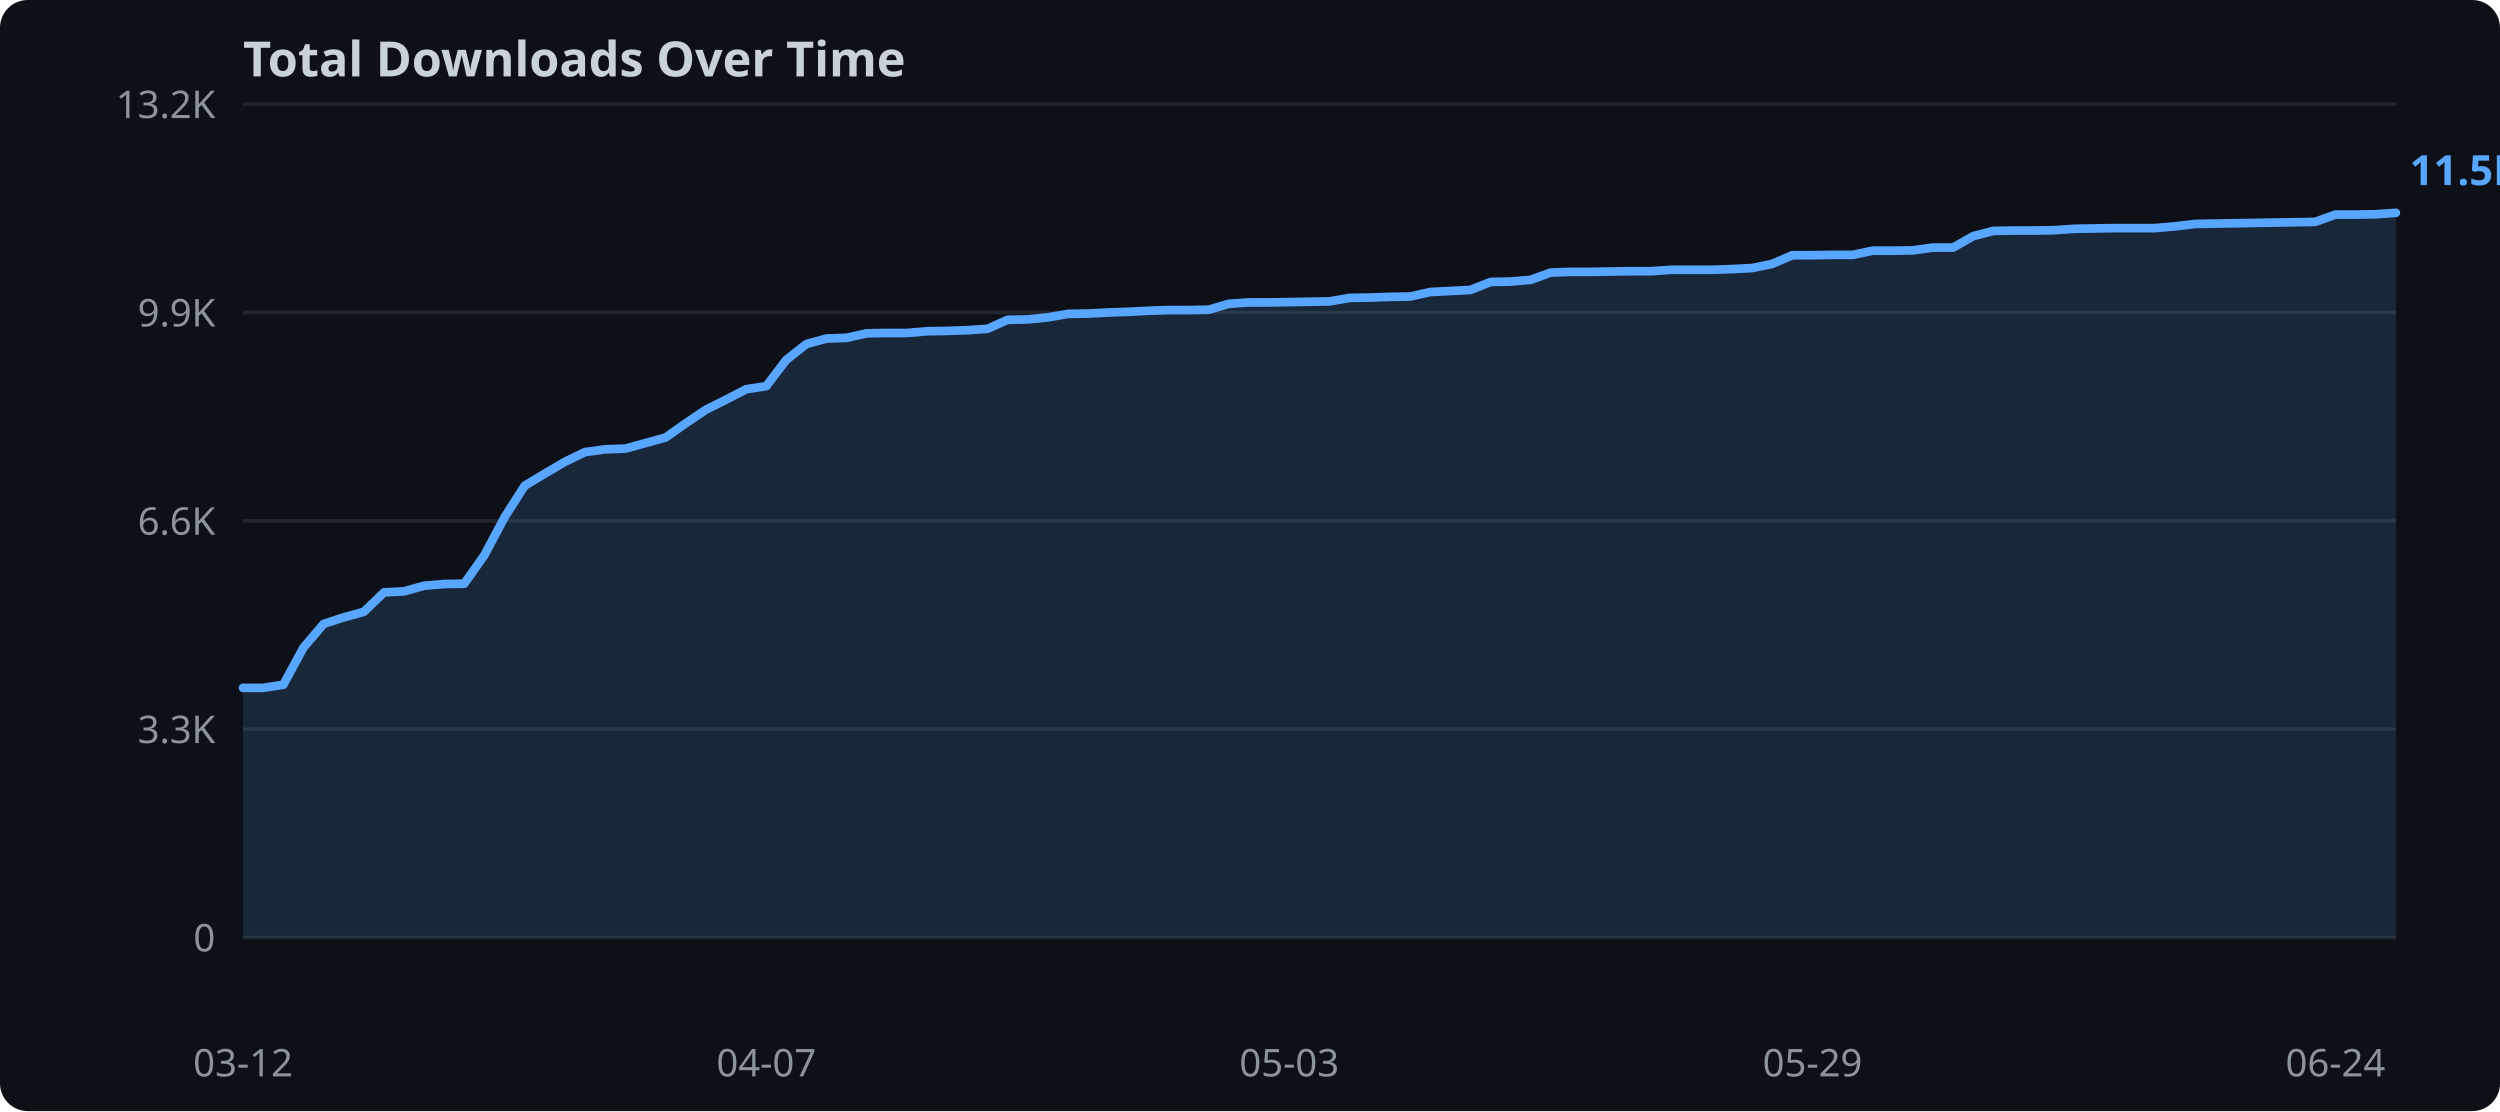
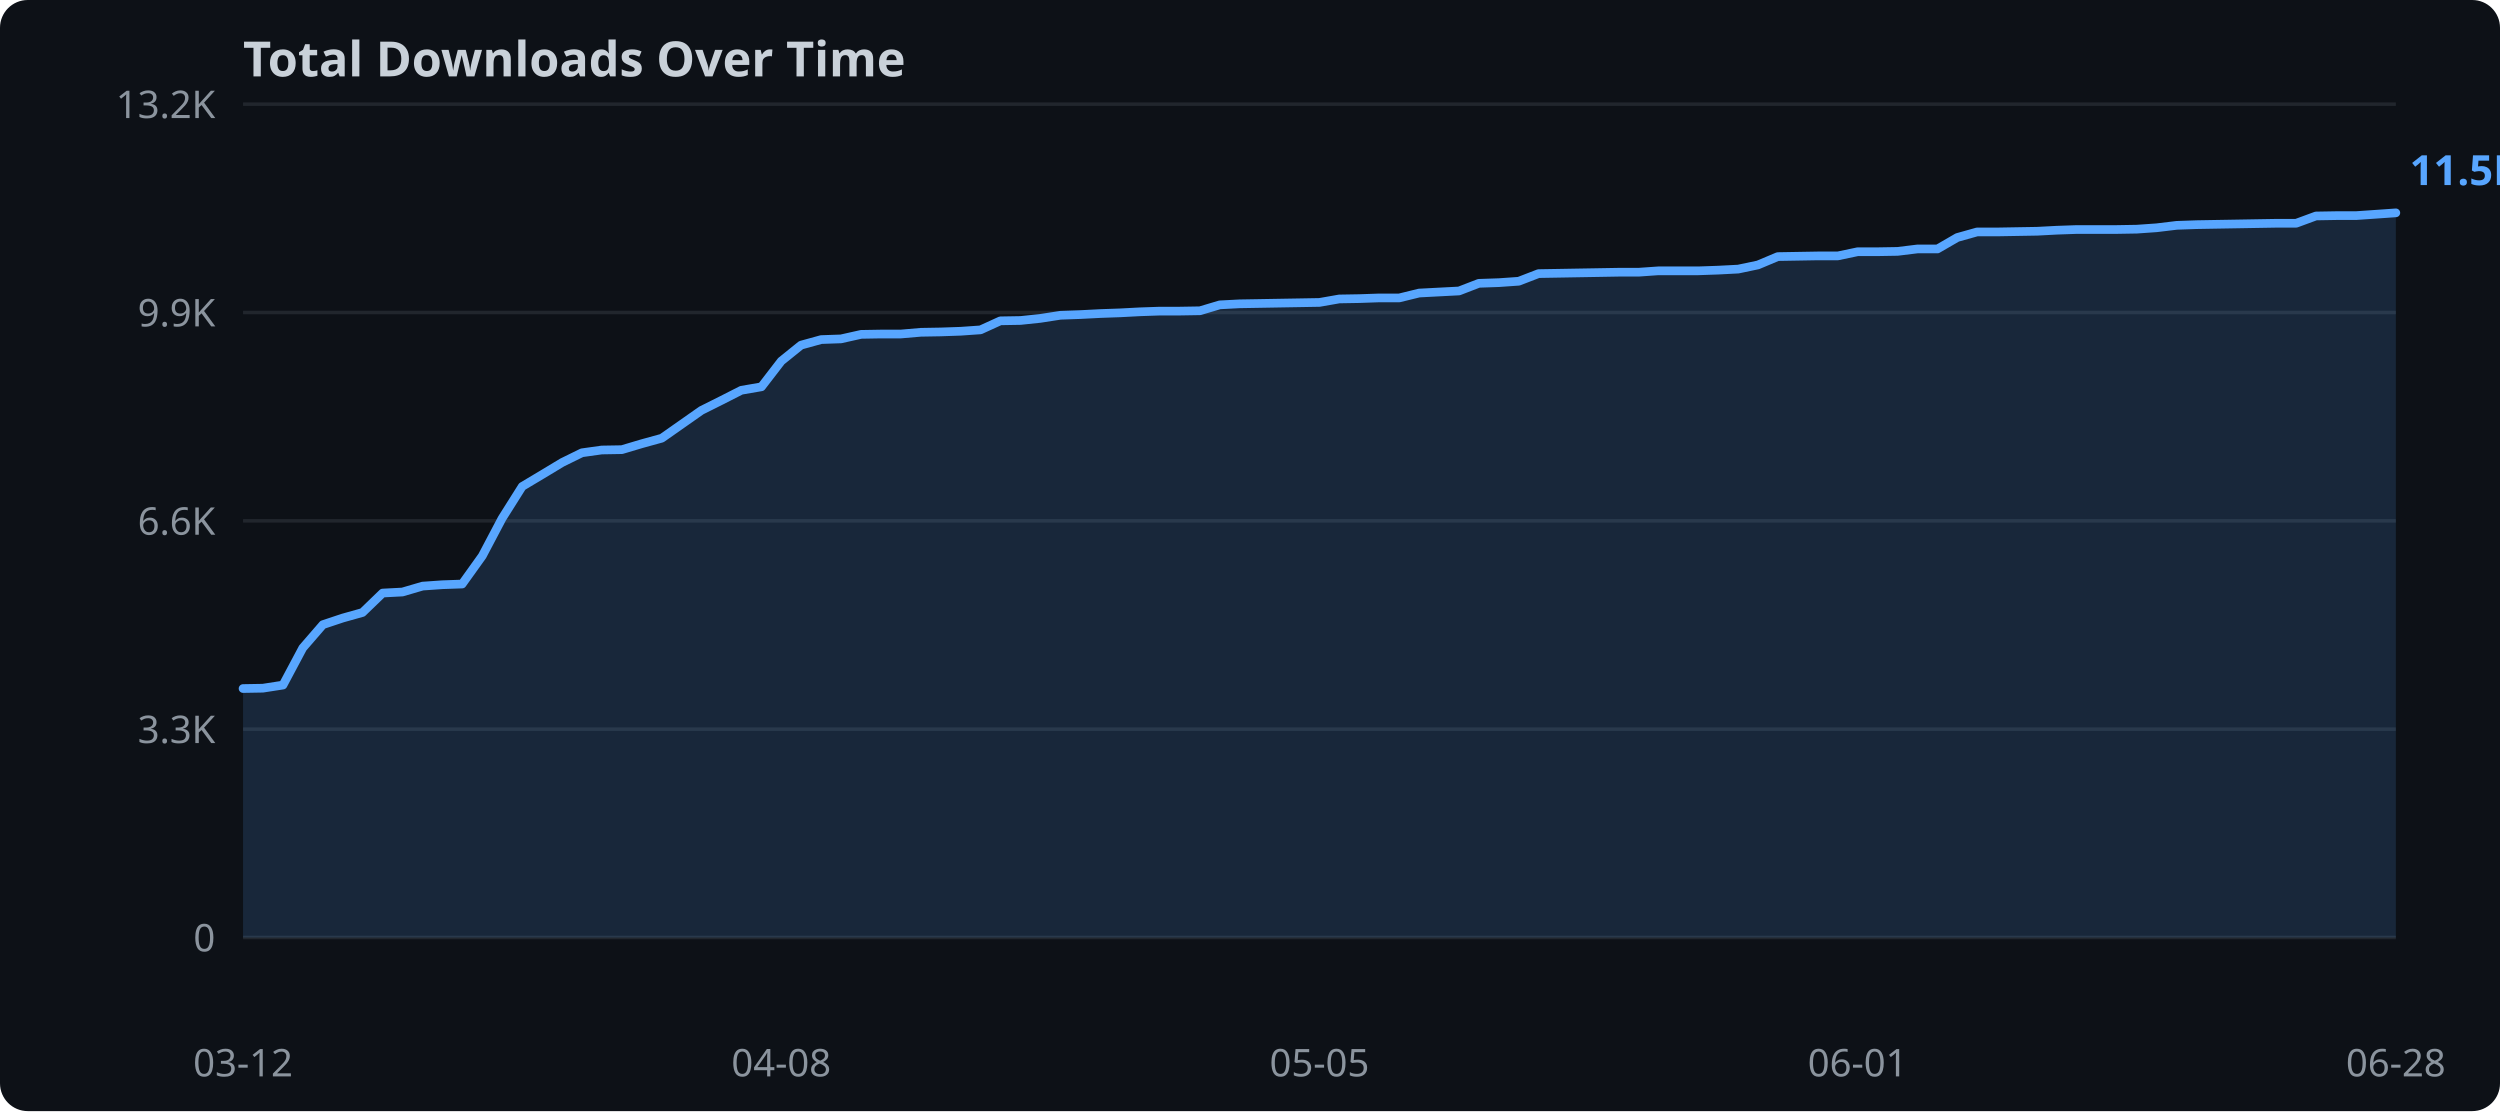
<svg xmlns="http://www.w3.org/2000/svg" width="720" height="320">
  <rect width="720" height="320" fill="#0d1117" rx="8" />
  <text x="70" y="22" fill="#c9d1d9" font-family="sans-serif" font-size="14" font-weight="bold">Total Downloads Over Time</text>
  <line x1="70" y1="270.0" x2="690" y2="270.0" stroke="#21262d" stroke-width="1" />
  <text x="62" y="274.0" text-anchor="end" fill="#8b949e" font-family="sans-serif" font-size="11">0</text>
  <line x1="70" y1="210.0" x2="690" y2="210.0" stroke="#21262d" stroke-width="1" />
  <text x="62" y="214.0" text-anchor="end" fill="#8b949e" font-family="sans-serif" font-size="11">3.3K</text>
  <line x1="70" y1="150.0" x2="690" y2="150.0" stroke="#21262d" stroke-width="1" />
  <text x="62" y="154.0" text-anchor="end" fill="#8b949e" font-family="sans-serif" font-size="11">6.6K</text>
  <line x1="70" y1="90.0" x2="690" y2="90.0" stroke="#21262d" stroke-width="1" />
  <text x="62" y="94.0" text-anchor="end" fill="#8b949e" font-family="sans-serif" font-size="11">9.9K</text>
  <line x1="70" y1="30.0" x2="690" y2="30.0" stroke="#21262d" stroke-width="1" />
  <text x="62" y="34.0" text-anchor="end" fill="#8b949e" font-family="sans-serif" font-size="11">13.2K</text>
-   <polygon points="70.0,198.1 75.8,198.1 81.6,197.2 87.4,186.5 93.2,179.7 99.0,177.8 104.8,176.2 110.6,170.6 116.4,170.3 122.1,168.7 127.9,168.2 133.7,168.1 139.5,159.9 145.3,149.0 151.1,139.9 156.9,136.4 162.7,133.0 168.5,130.2 174.3,129.4 180.1,129.2 185.9,127.6 191.7,126.0 197.5,121.9 203.3,118.0 209.1,115.1 214.9,112.1 220.7,111.2 226.4,103.7 232.2,99.1 238.0,97.5 243.8,97.3 249.6,96.0 255.4,95.9 261.2,95.9 267.0,95.4 272.8,95.3 278.6,95.1 284.4,94.7 290.2,92.1 296.0,92.0 301.8,91.4 307.6,90.4 313.4,90.3 319.2,90.0 325.0,89.8 330.7,89.5 336.5,89.3 342.3,89.3 348.1,89.2 353.9,87.5 359.7,87.1 365.5,87.1 371.3,87.0 377.1,86.9 382.9,86.8 388.7,85.8 394.5,85.7 400.3,85.5 406.1,85.4 411.9,84.1 417.7,83.8 423.5,83.5 429.3,81.2 435.0,81.1 440.8,80.6 446.6,78.5 452.4,78.3 458.2,78.3 464.0,78.2 469.8,78.1 475.6,78.1 481.4,77.7 487.2,77.7 493.0,77.7 498.8,77.5 504.6,77.2 510.4,76.0 516.2,73.5 522.0,73.5 527.8,73.4 533.6,73.4 539.3,72.2 545.1,72.2 550.9,72.1 556.7,71.3 562.5,71.3 568.3,68.0 574.1,66.5 579.9,66.4 585.7,66.4 591.5,66.3 597.3,65.9 603.1,65.8 608.9,65.7 614.7,65.7 620.5,65.7 626.3,65.2 632.1,64.5 637.9,64.4 643.6,64.3 649.4,64.2 655.2,64.1 661.0,64.0 666.8,63.9 672.6,61.8 678.4,61.8 684.2,61.7 690.0,61.3 690.0,270.0 70.0,270.0" fill="#58a6ff" opacity="0.15" />
-   <polyline points="70.0,198.1 75.8,198.1 81.6,197.2 87.4,186.5 93.2,179.7 99.0,177.8 104.8,176.2 110.6,170.6 116.4,170.3 122.1,168.7 127.9,168.2 133.7,168.1 139.5,159.9 145.3,149.0 151.1,139.9 156.9,136.4 162.7,133.0 168.5,130.2 174.3,129.4 180.1,129.2 185.9,127.6 191.7,126.0 197.5,121.9 203.3,118.0 209.1,115.1 214.9,112.1 220.7,111.2 226.4,103.7 232.2,99.1 238.0,97.5 243.8,97.3 249.6,96.0 255.4,95.9 261.2,95.9 267.0,95.4 272.8,95.3 278.6,95.1 284.4,94.7 290.2,92.1 296.0,92.0 301.8,91.4 307.6,90.4 313.4,90.3 319.2,90.0 325.0,89.8 330.7,89.5 336.5,89.3 342.3,89.3 348.1,89.2 353.9,87.5 359.7,87.1 365.5,87.1 371.3,87.0 377.1,86.9 382.9,86.8 388.7,85.8 394.5,85.7 400.3,85.5 406.1,85.4 411.9,84.1 417.7,83.8 423.5,83.5 429.3,81.2 435.0,81.1 440.8,80.6 446.6,78.5 452.4,78.3 458.2,78.3 464.0,78.2 469.8,78.1 475.6,78.1 481.4,77.7 487.2,77.7 493.0,77.7 498.8,77.5 504.6,77.2 510.4,76.0 516.2,73.5 522.0,73.5 527.8,73.4 533.6,73.4 539.3,72.2 545.1,72.2 550.9,72.1 556.7,71.3 562.5,71.3 568.3,68.0 574.1,66.5 579.9,66.4 585.7,66.4 591.5,66.3 597.3,65.9 603.1,65.8 608.9,65.7 614.7,65.7 620.5,65.7 626.3,65.2 632.1,64.5 637.9,64.4 643.6,64.3 649.4,64.2 655.2,64.1 661.0,64.0 666.8,63.9 672.6,61.8 678.4,61.8 684.2,61.7 690.0,61.3" fill="none" stroke="#58a6ff" stroke-width="2.5" stroke-linejoin="round" stroke-linecap="round" />
+   <polygon points="70.0,198.3 75.7,198.2 81.5,197.3 87.2,186.6 93.0,179.9 98.7,178.0 104.4,176.4 110.2,170.8 115.9,170.5 121.7,168.8 127.4,168.4 133.1,168.2 138.9,160.1 144.6,149.3 150.4,140.1 156.1,136.7 161.9,133.2 167.6,130.4 173.3,129.6 179.1,129.5 184.8,127.8 190.6,126.2 196.3,122.2 202.0,118.2 207.8,115.3 213.5,112.4 219.3,111.4 225.0,104.0 230.7,99.4 236.5,97.8 242.2,97.6 248.0,96.3 253.7,96.2 259.4,96.2 265.2,95.7 270.9,95.6 276.7,95.4 282.4,95.0 288.1,92.4 293.9,92.3 299.6,91.7 305.4,90.8 311.1,90.6 316.9,90.3 322.6,90.1 328.3,89.8 334.1,89.6 339.8,89.6 345.6,89.5 351.3,87.8 357.0,87.5 362.8,87.4 368.5,87.3 374.3,87.2 380.0,87.1 385.7,86.1 391.5,86.0 397.2,85.8 403.0,85.8 408.7,84.4 414.4,84.1 420.2,83.8 425.9,81.6 431.7,81.4 437.4,81.0 443.1,78.8 448.9,78.7 454.6,78.6 460.4,78.5 466.1,78.4 471.9,78.4 477.6,78.0 483.3,78.0 489.1,78.0 494.8,77.8 500.6,77.5 506.3,76.3 512.0,73.9 517.8,73.8 523.5,73.7 529.3,73.7 535.0,72.5 540.7,72.5 546.5,72.4 552.2,71.7 558.0,71.7 563.7,68.4 569.4,66.8 575.2,66.8 580.9,66.7 586.7,66.6 592.4,66.3 598.1,66.1 603.9,66.1 609.6,66.1 615.4,66.0 621.1,65.6 626.9,64.9 632.6,64.7 638.3,64.6 644.1,64.5 649.8,64.4 655.6,64.3 661.3,64.3 667.0,62.2 672.8,62.1 678.5,62.1 684.3,61.7 690.0,61.3 690.0,270.0 70.0,270.0" fill="#58a6ff" opacity="0.15" />
+   <polyline points="70.0,198.3 75.7,198.2 81.5,197.3 87.2,186.6 93.0,179.9 98.7,178.0 104.4,176.4 110.2,170.8 115.9,170.5 121.7,168.8 127.4,168.4 133.1,168.2 138.9,160.1 144.6,149.3 150.4,140.1 156.1,136.7 161.9,133.2 167.6,130.4 173.3,129.6 179.1,129.5 184.8,127.8 190.6,126.2 196.3,122.2 202.0,118.2 207.8,115.3 213.5,112.4 219.3,111.4 225.0,104.0 230.7,99.4 236.5,97.8 242.2,97.6 248.0,96.3 253.7,96.2 259.4,96.2 265.2,95.7 270.9,95.6 276.7,95.4 282.4,95.0 288.1,92.4 293.9,92.3 299.6,91.7 305.4,90.8 311.1,90.6 316.9,90.3 322.6,90.1 328.3,89.8 334.1,89.6 339.8,89.6 345.6,89.5 351.3,87.8 357.0,87.5 362.8,87.4 368.5,87.3 374.3,87.2 380.0,87.1 385.7,86.1 391.5,86.0 397.2,85.8 403.0,85.8 408.7,84.4 414.4,84.1 420.2,83.8 425.9,81.6 431.7,81.4 437.4,81.0 443.1,78.8 448.9,78.7 454.6,78.6 460.4,78.5 466.1,78.4 471.9,78.4 477.6,78.0 483.3,78.0 489.1,78.0 494.8,77.8 500.6,77.5 506.3,76.3 512.0,73.9 517.8,73.8 523.5,73.7 529.3,73.7 535.0,72.5 540.7,72.5 546.5,72.4 552.2,71.7 558.0,71.7 563.7,68.4 569.4,66.8 575.2,66.8 580.9,66.7 586.7,66.6 592.4,66.3 598.1,66.1 603.9,66.1 609.6,66.1 615.4,66.0 621.1,65.6 626.9,64.9 632.6,64.7 638.3,64.6 644.1,64.5 649.8,64.4 655.6,64.3 661.3,64.3 667.0,62.2 672.8,62.1 678.5,62.1 684.3,61.7 690.0,61.3" fill="none" stroke="#58a6ff" stroke-width="2.5" stroke-linejoin="round" stroke-linecap="round" />
  <text x="70.0" y="310" text-anchor="middle" fill="#8b949e" font-family="sans-serif" font-size="11">03-12</text>
-   <text x="220.7" y="310" text-anchor="middle" fill="#8b949e" font-family="sans-serif" font-size="11">04-07</text>
-   <text x="371.3" y="310" text-anchor="middle" fill="#8b949e" font-family="sans-serif" font-size="11">05-03</text>
-   <text x="522.0" y="310" text-anchor="middle" fill="#8b949e" font-family="sans-serif" font-size="11">05-29</text>
-   <text x="672.6" y="310" text-anchor="middle" fill="#8b949e" font-family="sans-serif" font-size="11">06-24</text>
+   <text x="225.0" y="310" text-anchor="middle" fill="#8b949e" font-family="sans-serif" font-size="11">04-08</text>
+   <text x="380.0" y="310" text-anchor="middle" fill="#8b949e" font-family="sans-serif" font-size="11">05-05</text>
+   <text x="535.0" y="310" text-anchor="middle" fill="#8b949e" font-family="sans-serif" font-size="11">06-01</text>
+   <text x="690.0" y="310" text-anchor="middle" fill="#8b949e" font-family="sans-serif" font-size="11">06-28</text>
  <text x="694.0" y="53.3" fill="#58a6ff" font-family="sans-serif" font-size="12" font-weight="bold">11.5K</text>
</svg>
